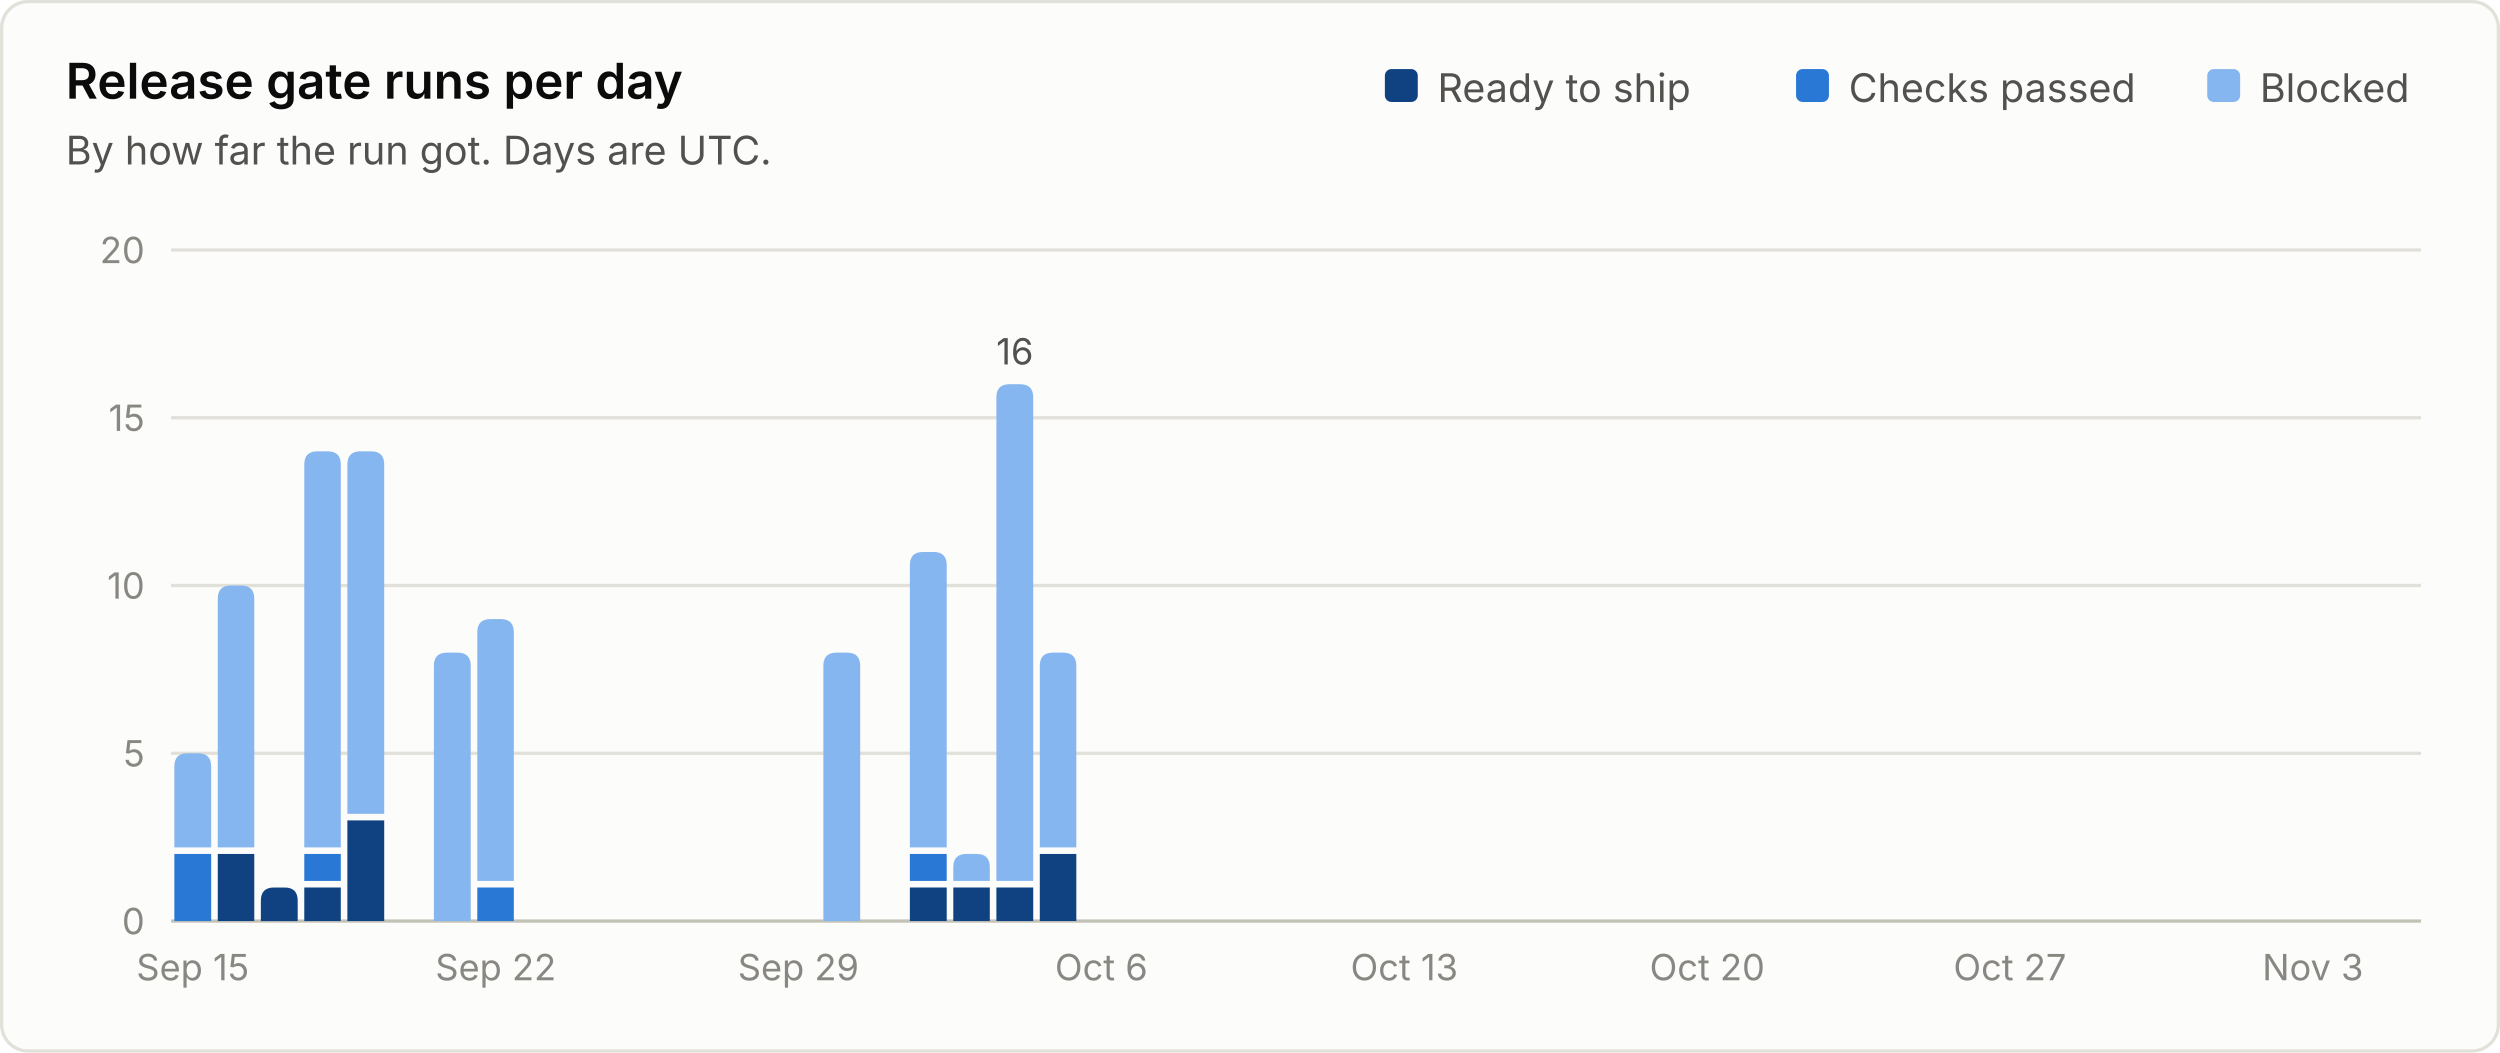
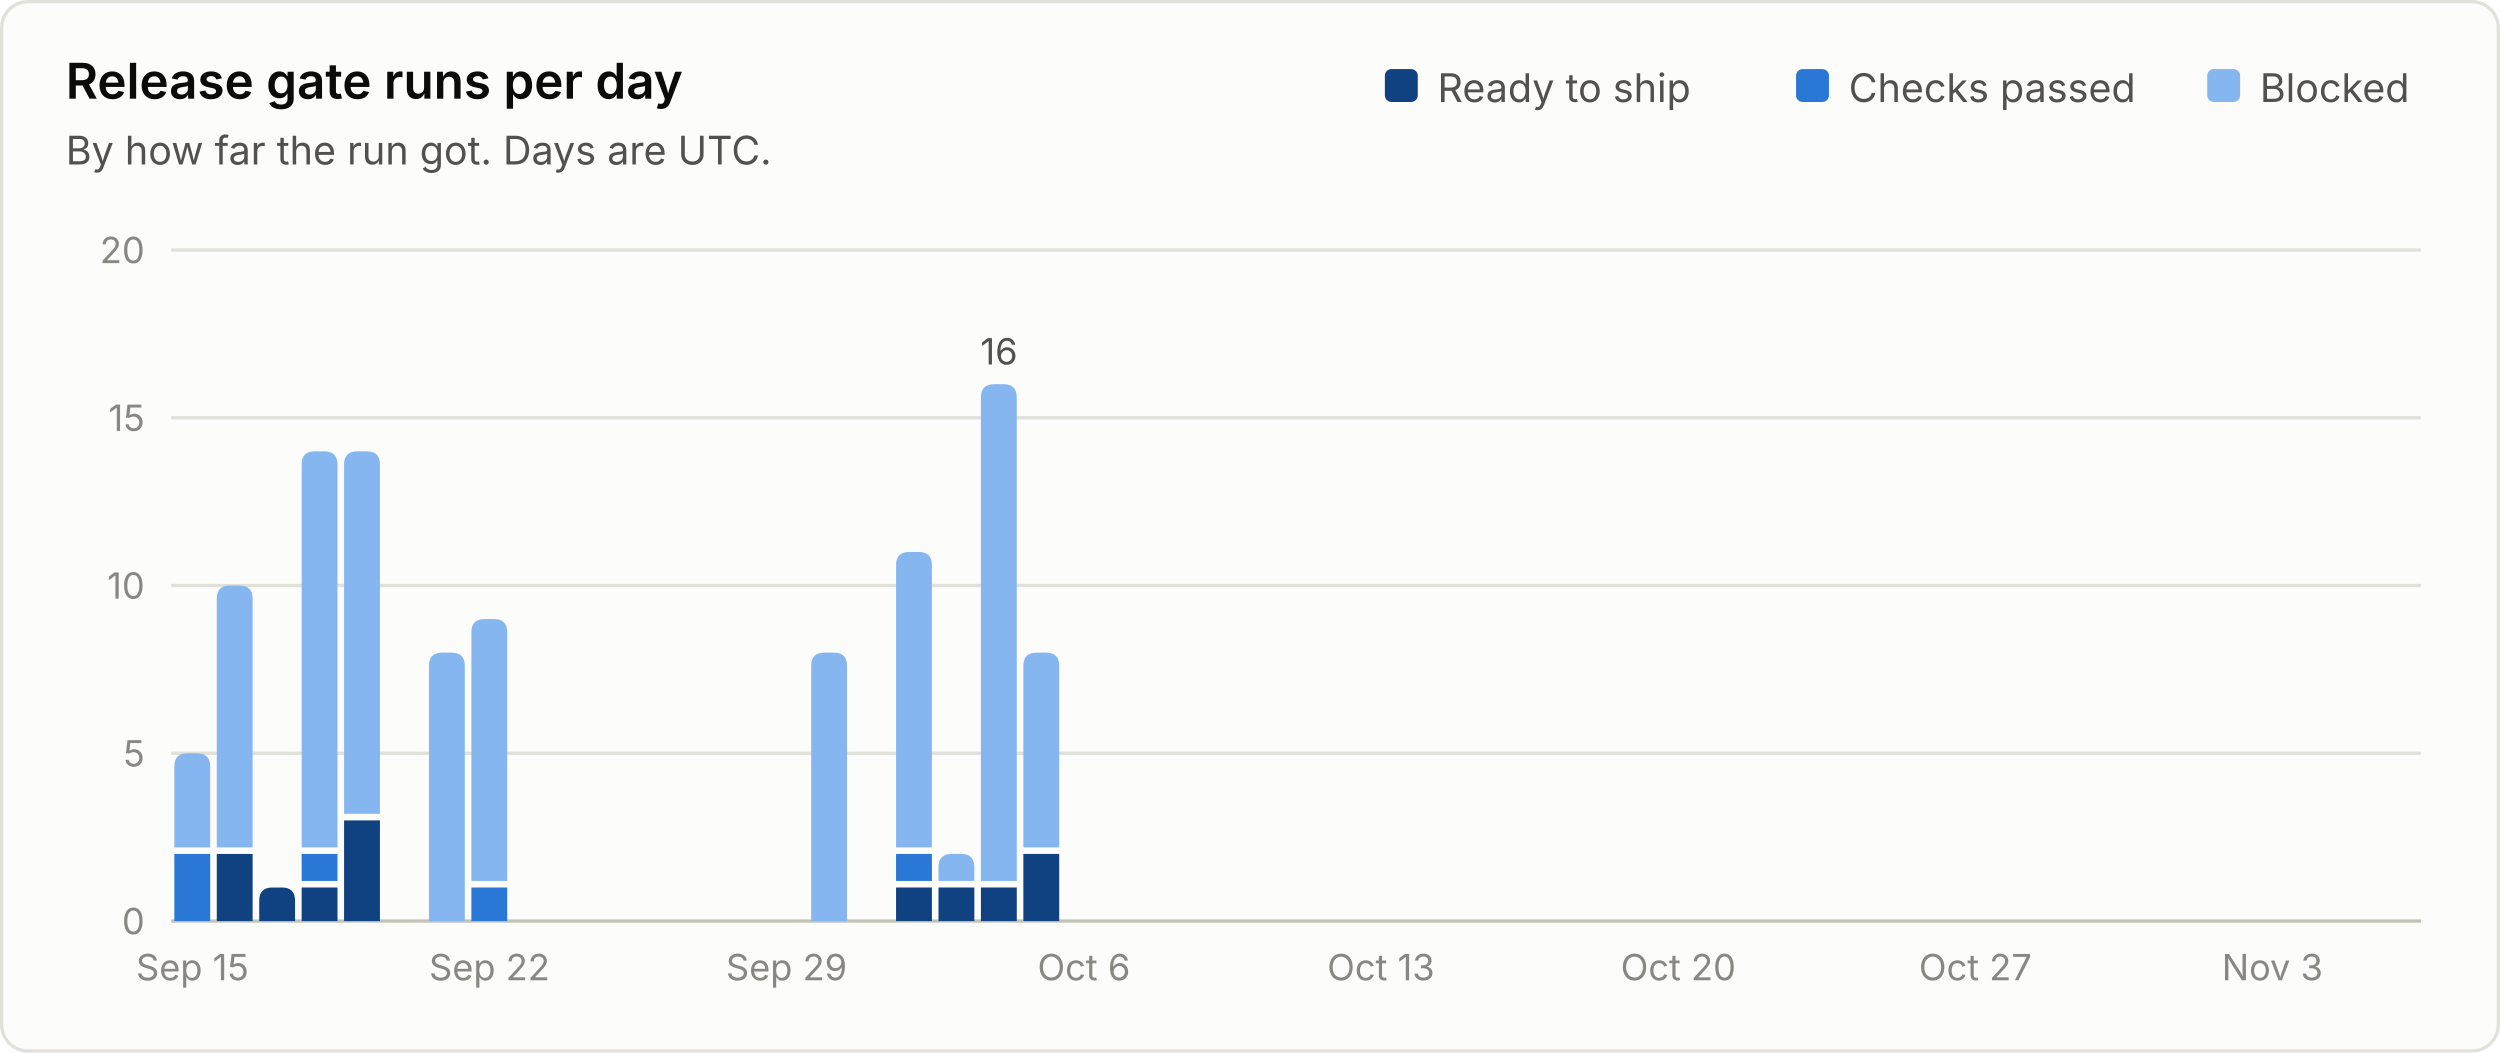
<svg xmlns="http://www.w3.org/2000/svg" viewBox="0 0 760 320" width="760" height="320" role="img" font-family="system-ui, -apple-system, 'Segoe UI', sans-serif">
  <rect x="0.5" y="0.5" width="759" height="319" rx="8" fill="#fcfcfb" stroke="#e1e0d9" />
  <text x="20.0" y="30.0" fill="#0b0b0b" font-size="15" font-weight="600" text-anchor="start">Release gate runs per day</text>
  <text x="20.0" y="50.0" fill="#52514e" font-size="12" font-weight="400" text-anchor="start">By how far the run got. Days are UTC.</text>
  <line x1="52" y1="280.0" x2="736" y2="280.0" stroke="#c3c2b7" stroke-width="1" />
  <text x="44.0" y="284.0" fill="#898781" font-size="11" font-weight="400" text-anchor="end">0</text>
  <line x1="52" y1="229.0" x2="736" y2="229.0" stroke="#e1e0d9" stroke-width="1" />
  <text x="44.0" y="233.0" fill="#898781" font-size="11" font-weight="400" text-anchor="end">5</text>
  <line x1="52" y1="178.0" x2="736" y2="178.0" stroke="#e1e0d9" stroke-width="1" />
  <text x="44.0" y="182.0" fill="#898781" font-size="11" font-weight="400" text-anchor="end">10</text>
  <line x1="52" y1="127.0" x2="736" y2="127.0" stroke="#e1e0d9" stroke-width="1" />
  <text x="44.0" y="131.0" fill="#898781" font-size="11" font-weight="400" text-anchor="end">15</text>
  <line x1="52" y1="76.0" x2="736" y2="76.0" stroke="#e1e0d9" stroke-width="1" />
  <text x="44.0" y="80.0" fill="#898781" font-size="11" font-weight="400" text-anchor="end">20</text>
  <text x="687.0" y="31.0" fill="#52514e" font-size="12" font-weight="400" text-anchor="start">Blocked</text>
  <rect x="671.0" y="21" width="10" height="10" rx="2" fill="#86b6ef" />
  <text x="562.0" y="31.0" fill="#52514e" font-size="12" font-weight="400" text-anchor="start">Checks passed</text>
  <rect x="546.0" y="21" width="10" height="10" rx="2" fill="#2a78d6" />
  <text x="437.0" y="31.0" fill="#52514e" font-size="12" font-weight="400" text-anchor="start">Ready to ship</text>
  <rect x="421.0" y="21" width="10" height="10" rx="2" fill="#104281" />
-   <path d="M53.0 280.0 V259.6 Q53.0 259.6 53.0 259.6 H64.2 Q64.2 259.6 64.2 259.6 V280.0 Z" fill="#2a78d6" />
-   <path d="M53.0 257.6 V233.0 Q53.0 229.0 57.0 229.0 H60.2 Q64.2 229.0 64.2 233.0 V257.6 Z" fill="#86b6ef" />
-   <text x="58.6" y="298.0" fill="#898781" font-size="11" font-weight="400" text-anchor="middle">Sep 15</text>
-   <path d="M66.2 280.0 V259.6 Q66.2 259.6 66.2 259.6 H77.3 Q77.3 259.6 77.3 259.6 V280.0 Z" fill="#104281" />
-   <path d="M66.2 257.6 V182.0 Q66.2 178.0 70.2 178.0 H73.3 Q77.3 178.0 77.3 182.0 V257.6 Z" fill="#86b6ef" />
-   <path d="M79.3 280.0 V273.8 Q79.3 269.8 83.3 269.8 H86.5 Q90.5 269.8 90.5 273.8 V280.0 Z" fill="#104281" />
-   <path d="M92.5 280.0 V269.8 Q92.5 269.8 92.5 269.8 H103.6 Q103.6 269.8 103.6 269.8 V280.0 Z" fill="#104281" />
-   <path d="M92.5 267.8 V259.6 Q92.5 259.6 92.5 259.6 H103.6 Q103.6 259.6 103.6 259.6 V267.8 Z" fill="#2a78d6" />
-   <path d="M92.5 257.6 V141.2 Q92.5 137.2 96.5 137.2 H99.6 Q103.6 137.2 103.6 141.2 V257.6 Z" fill="#86b6ef" />
-   <path d="M105.6 280.0 V249.4 Q105.6 249.4 105.6 249.4 H116.8 Q116.8 249.4 116.8 249.4 V280.0 Z" fill="#104281" />
-   <path d="M105.6 247.4 V141.2 Q105.6 137.2 109.6 137.2 H112.8 Q116.8 137.2 116.8 141.2 V247.4 Z" fill="#86b6ef" />
-   <path d="M131.9 280.0 V202.4 Q131.9 198.4 135.9 198.4 H139.1 Q143.1 198.4 143.1 202.4 V280.0 Z" fill="#86b6ef" />
-   <path d="M145.1 280.0 V269.8 Q145.1 269.8 145.1 269.8 H156.2 Q156.2 269.8 156.2 269.8 V280.0 Z" fill="#2a78d6" />
-   <path d="M145.1 267.8 V192.2 Q145.1 188.2 149.1 188.2 H152.2 Q156.2 188.2 156.2 192.2 V267.8 Z" fill="#86b6ef" />
-   <text x="150.7" y="298.0" fill="#898781" font-size="11" font-weight="400" text-anchor="middle">Sep 22</text>
-   <text x="242.7" y="298.0" fill="#898781" font-size="11" font-weight="400" text-anchor="middle">Sep 29</text>
-   <path d="M250.3 280.0 V202.4 Q250.3 198.4 254.3 198.4 H257.5 Q261.5 198.4 261.5 202.4 V280.0 Z" fill="#86b6ef" />
-   <path d="M276.6 280.0 V269.8 Q276.6 269.8 276.6 269.8 H287.8 Q287.8 269.8 287.8 269.8 V280.0 Z" fill="#104281" />
-   <path d="M276.6 267.8 V259.6 Q276.6 259.6 276.6 259.6 H287.8 Q287.8 259.6 287.8 259.6 V267.8 Z" fill="#2a78d6" />
-   <path d="M276.6 257.6 V171.8 Q276.6 167.8 280.6 167.8 H283.8 Q287.8 167.8 287.8 171.8 V257.6 Z" fill="#86b6ef" />
-   <path d="M289.8 280.0 V269.8 Q289.8 269.8 289.8 269.8 H300.9 Q300.9 269.8 300.9 269.8 V280.0 Z" fill="#104281" />
-   <path d="M289.8 267.8 V263.6 Q289.8 259.6 293.8 259.6 H296.9 Q300.9 259.6 300.9 263.6 V267.8 Z" fill="#86b6ef" />
-   <path d="M302.9 280.0 V269.8 Q302.9 269.8 302.9 269.8 H314.1 Q314.1 269.8 314.1 269.8 V280.0 Z" fill="#104281" />
-   <path d="M302.9 267.8 V120.8 Q302.9 116.8 306.9 116.8 H310.1 Q314.1 116.8 314.1 120.8 V267.8 Z" fill="#86b6ef" />
-   <text x="308.5" y="110.8" fill="#52514e" font-size="11" font-weight="400" text-anchor="middle">16</text>
-   <path d="M316.1 280.0 V259.6 Q316.1 259.6 316.1 259.6 H327.2 Q327.2 259.6 327.2 259.6 V280.0 Z" fill="#104281" />
-   <path d="M316.1 257.6 V202.4 Q316.1 198.4 320.1 198.4 H323.2 Q327.2 198.4 327.2 202.4 V257.6 Z" fill="#86b6ef" />
-   <text x="334.8" y="298.0" fill="#898781" font-size="11" font-weight="400" text-anchor="middle">Oct 6</text>
-   <text x="426.9" y="298.0" fill="#898781" font-size="11" font-weight="400" text-anchor="middle">Oct 13</text>
-   <text x="519.0" y="298.0" fill="#898781" font-size="11" font-weight="400" text-anchor="middle">Oct 20</text>
-   <text x="611.0" y="298.0" fill="#898781" font-size="11" font-weight="400" text-anchor="middle">Oct 27</text>
-   <text x="703.1" y="298.0" fill="#898781" font-size="11" font-weight="400" text-anchor="middle">Nov 3</text>
+   <path d="M53.0 280.0 V259.6 Q53.0 259.6 53.0 259.6 H63.9 Q63.9 259.6 63.9 259.6 V280.0 Z" fill="#2a78d6" />
+   <path d="M53.0 257.6 V233.0 Q53.0 229.0 57.0 229.0 H59.9 Q63.9 229.0 63.9 233.0 V257.6 Z" fill="#86b6ef" />
+   <text x="58.5" y="298.0" fill="#898781" font-size="11" font-weight="400" text-anchor="middle">Sep 15</text>
+   <path d="M65.9 280.0 V259.6 Q65.9 259.6 65.9 259.6 H76.8 Q76.8 259.6 76.8 259.6 V280.0 Z" fill="#104281" />
+   <path d="M65.9 257.6 V182.0 Q65.9 178.0 69.9 178.0 H72.8 Q76.8 178.0 76.8 182.0 V257.6 Z" fill="#86b6ef" />
+   <path d="M78.8 280.0 V273.8 Q78.8 269.8 82.8 269.8 H85.7 Q89.7 269.8 89.7 273.8 V280.0 Z" fill="#104281" />
+   <path d="M91.7 280.0 V269.8 Q91.7 269.8 91.7 269.8 H102.6 Q102.6 269.8 102.6 269.8 V280.0 Z" fill="#104281" />
+   <path d="M91.7 267.8 V259.6 Q91.7 259.6 91.7 259.6 H102.6 Q102.6 259.6 102.6 259.6 V267.8 Z" fill="#2a78d6" />
+   <path d="M91.7 257.6 V141.2 Q91.7 137.2 95.7 137.2 H98.6 Q102.6 137.2 102.6 141.2 V257.6 Z" fill="#86b6ef" />
+   <path d="M104.6 280.0 V249.4 Q104.6 249.4 104.6 249.4 H115.5 Q115.5 249.4 115.5 249.4 V280.0 Z" fill="#104281" />
+   <path d="M104.6 247.4 V141.2 Q104.6 137.2 108.6 137.2 H111.5 Q115.5 137.2 115.5 141.2 V247.4 Z" fill="#86b6ef" />
+   <path d="M130.4 280.0 V202.4 Q130.4 198.4 134.4 198.4 H137.3 Q141.3 198.4 141.3 202.4 V280.0 Z" fill="#86b6ef" />
+   <path d="M143.3 280.0 V269.8 Q143.3 269.8 143.3 269.8 H154.2 Q154.2 269.8 154.2 269.8 V280.0 Z" fill="#2a78d6" />
+   <path d="M143.3 267.8 V192.2 Q143.3 188.2 147.3 188.2 H150.2 Q154.2 188.2 154.2 192.2 V267.8 Z" fill="#86b6ef" />
+   <text x="148.8" y="298.0" fill="#898781" font-size="11" font-weight="400" text-anchor="middle">Sep 22</text>
+   <text x="239.1" y="298.0" fill="#898781" font-size="11" font-weight="400" text-anchor="middle">Sep 29</text>
+   <path d="M246.6 280.0 V202.4 Q246.6 198.4 250.6 198.4 H253.5 Q257.5 198.4 257.5 202.4 V280.0 Z" fill="#86b6ef" />
+   <path d="M272.4 280.0 V269.8 Q272.4 269.8 272.4 269.8 H283.3 Q283.3 269.8 283.3 269.8 V280.0 Z" fill="#104281" />
+   <path d="M272.4 267.8 V259.6 Q272.4 259.6 272.4 259.6 H283.3 Q283.3 259.6 283.3 259.6 V267.8 Z" fill="#2a78d6" />
+   <path d="M272.4 257.6 V171.8 Q272.4 167.8 276.4 167.8 H279.3 Q283.3 167.8 283.3 171.8 V257.6 Z" fill="#86b6ef" />
+   <path d="M285.3 280.0 V269.8 Q285.3 269.8 285.3 269.8 H296.2 Q296.2 269.8 296.2 269.8 V280.0 Z" fill="#104281" />
+   <path d="M285.3 267.8 V263.6 Q285.3 259.6 289.3 259.6 H292.2 Q296.2 259.6 296.2 263.6 V267.8 Z" fill="#86b6ef" />
+   <path d="M298.2 280.0 V269.8 Q298.2 269.8 298.2 269.8 H309.1 Q309.1 269.8 309.1 269.8 V280.0 Z" fill="#104281" />
+   <path d="M298.2 267.8 V120.8 Q298.2 116.8 302.2 116.8 H305.1 Q309.1 116.8 309.1 120.8 V267.8 Z" fill="#86b6ef" />
+   <text x="303.7" y="110.8" fill="#52514e" font-size="11" font-weight="400" text-anchor="middle">16</text>
+   <path d="M311.1 280.0 V259.6 Q311.1 259.6 311.1 259.6 H322.0 Q322.0 259.6 322.0 259.6 V280.0 Z" fill="#104281" />
+   <path d="M311.1 257.6 V202.4 Q311.1 198.4 315.1 198.4 H318.0 Q322.0 198.4 322.0 202.4 V257.6 Z" fill="#86b6ef" />
+   <text x="329.5" y="298.0" fill="#898781" font-size="11" font-weight="400" text-anchor="middle">Oct 6</text>
+   <text x="419.8" y="298.0" fill="#898781" font-size="11" font-weight="400" text-anchor="middle">Oct 13</text>
+   <text x="510.2" y="298.0" fill="#898781" font-size="11" font-weight="400" text-anchor="middle">Oct 20</text>
+   <text x="600.5" y="298.0" fill="#898781" font-size="11" font-weight="400" text-anchor="middle">Oct 27</text>
+   <text x="690.8" y="298.0" fill="#898781" font-size="11" font-weight="400" text-anchor="middle">Nov 3</text>
</svg>
